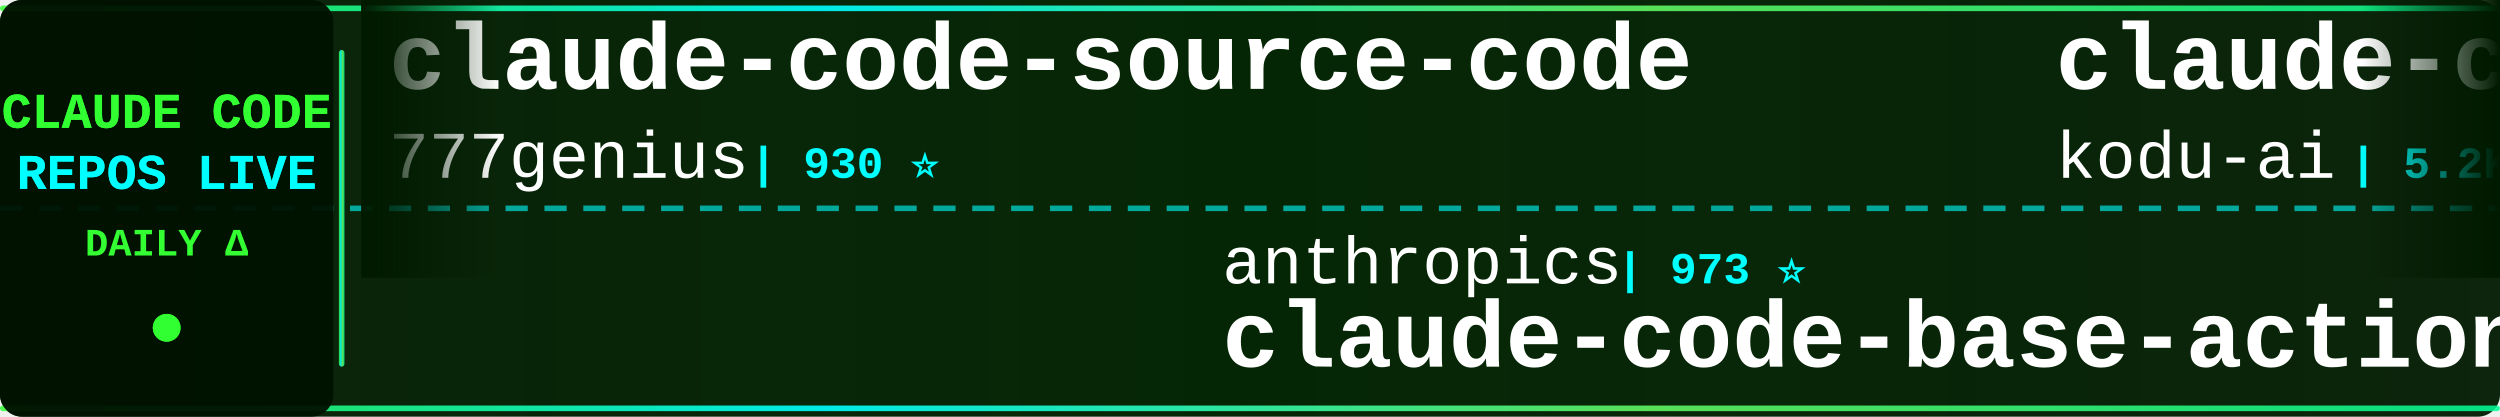
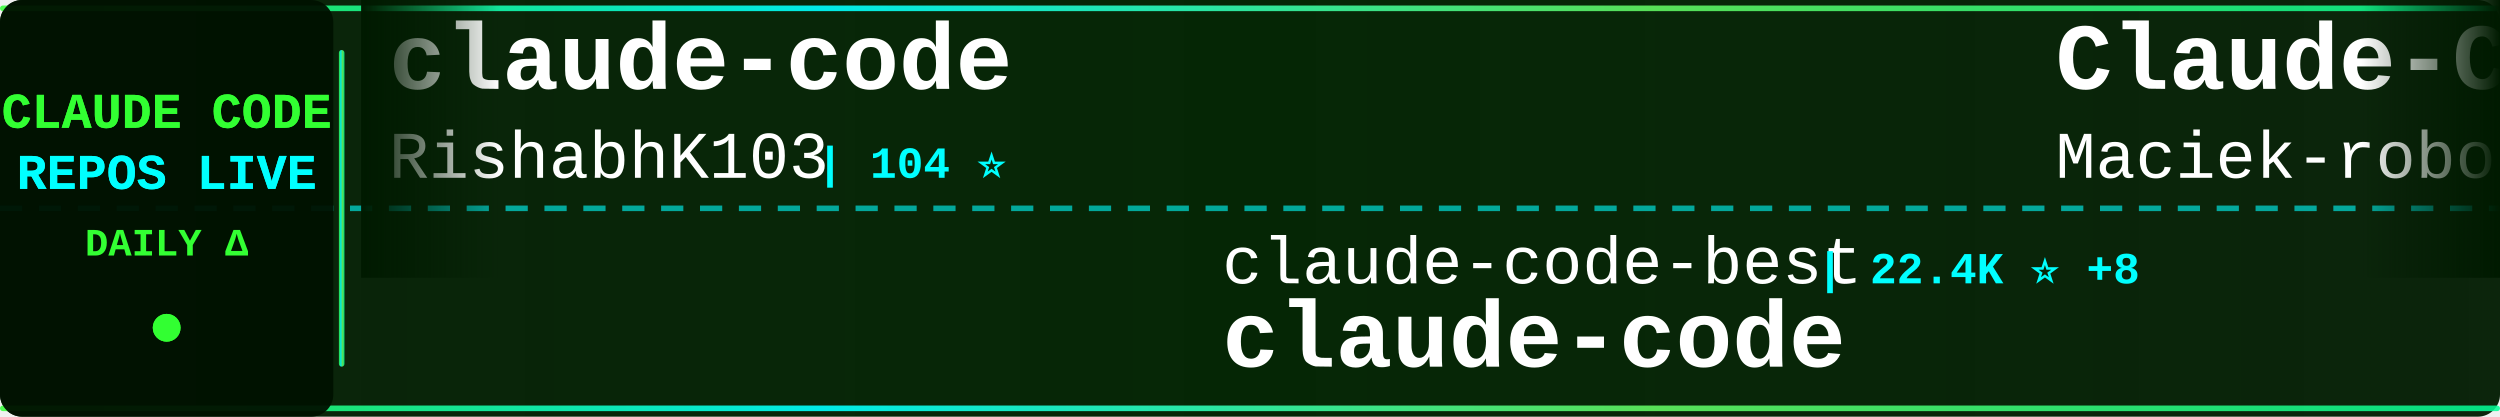
<svg xmlns="http://www.w3.org/2000/svg" width="900" height="150">
  <defs>
    <linearGradient id="tickerBg" x1="0%" y1="0%" x2="100%" y2="0%">
      <stop offset="0%" style="stop-color:#001a00;stop-opacity:0.95" />
      <stop offset="50%" style="stop-color:#002200;stop-opacity:0.98" />
      <stop offset="100%" style="stop-color:#001a00;stop-opacity:0.95" />
    </linearGradient>
    <linearGradient id="borderGrad" x1="0%" y1="0%" x2="100%" y2="0%">
      <stop offset="0%" style="stop-color:#33ff33;stop-opacity:0.85">
        <animate attributeName="stop-opacity" values="0.85;1;0.85" dur="2s" repeatCount="indefinite" />
      </stop>
      <stop offset="33%" style="stop-color:#00ffff;stop-opacity:0.9">
        <animate attributeName="stop-opacity" values="0.9;1;0.9" dur="2.2s" repeatCount="indefinite" />
      </stop>
      <stop offset="66%" style="stop-color:#66ff66;stop-opacity:0.85">
        <animate attributeName="stop-opacity" values="0.85;1;0.85" dur="1.8s" repeatCount="indefinite" />
      </stop>
      <stop offset="100%" style="stop-color:#00ff99;stop-opacity:0.85">
        <animate attributeName="stop-opacity" values="0.85;1;0.85" dur="2s" repeatCount="indefinite" />
      </stop>
    </linearGradient>
    <filter id="textGlow">
      <feGaussianBlur stdDeviation="0.1" result="coloredBlur" />
      <feMerge>
        <feMergeNode in="coloredBlur" />
        <feMergeNode in="SourceGraphic" />
      </feMerge>
    </filter>
    <filter id="metricGlow">
      <feGaussianBlur stdDeviation="0.2" result="coloredBlur" />
      <feMerge>
        <feMergeNode in="coloredBlur" />
        <feMergeNode in="SourceGraphic" />
      </feMerge>
    </filter>
    <linearGradient id="leftFade" x1="0%" y1="0%" x2="100%" y2="0%">
      <stop offset="0%" style="stop-color:#001a00;stop-opacity:1" />
      <stop offset="100%" style="stop-color:#001a00;stop-opacity:0" />
    </linearGradient>
    <linearGradient id="rightFade" x1="0%" y1="0%" x2="100%" y2="0%">
      <stop offset="0%" style="stop-color:#001a00;stop-opacity:0" />
      <stop offset="100%" style="stop-color:#001a00;stop-opacity:1" />
    </linearGradient>
  </defs>
  <rect width="900" height="150" fill="url(#tickerBg)" rx="8" />
  <rect x="0" y="2" width="900" height="2" fill="url(#borderGrad)" rx="1" />
  <rect x="0" y="146" width="900" height="2" fill="url(#borderGrad)" rx="1" />
  <line x1="0" y1="75" x2="900" y2="75" stroke="#00ffff" stroke-width="2" stroke-dasharray="8 6" opacity="0.6" />
  <rect x="0" y="0" width="120" height="150" fill="#001100" opacity="0.95" rx="8" />
  <text x="60" y="46" font-family="'Courier New', monospace" font-size="18" font-weight="bold" fill="#33ff33" text-anchor="middle" filter="url(#textGlow)">
    CLAUDE CODE
  </text>
  <text x="60" y="68" font-family="'Courier New', monospace" font-size="18" font-weight="bold" fill="#00ffff" text-anchor="middle" filter="url(#textGlow)">
    REPOS LIVE
  </text>
  <text x="60" y="92" font-family="'Courier New', monospace" font-size="14" font-weight="bold" fill="#33ff33" text-anchor="middle">
    DAILY Δ
  </text>
  <circle cx="60" cy="118" r="5" fill="#33ff33" filter="url(#metricGlow)">
    <animate attributeName="r" values="4;6;4" dur="1.5s" repeatCount="indefinite" />
    <animate attributeName="opacity" values="0.6;1;0.6" dur="1.5s" repeatCount="indefinite" />
  </circle>
  <rect x="122" y="18" width="2" height="114" fill="url(#borderGrad)" rx="1" />
  <clipPath id="tickerClip">
    <rect x="130" y="0" width="770" height="150" />
  </clipPath>
  <g clip-path="url(#tickerClip)">
    <g id="tickerItems">
      <animateTransform attributeName="transform" attributeType="XML" type="translate" from="0 0" to="-3000 0" dur="54s" repeatCount="indefinite" />
      <g transform="translate(0, 0)">
-         <text x="140" y="32" font-family="'Courier New', monospace" font-size="34" font-weight="bold" fill="#ffffff">claude-code-source-code</text>
-         <text x="140" y="64" font-family="'Courier New', monospace" font-size="24" font-weight="normal" fill="#ffffff" opacity="1.0">777genius</text>
-         <text x="270" y="64" font-family="'Courier New', monospace" font-size="16" font-weight="bold" fill="#00ffff"> | 930 ⭐</text>
+         <text x="140" y="32" font-family="'Courier New', monospace" font-size="34" font-weight="bold" fill="#ffffff">claude-code</text>
+         <text x="140" y="64" font-family="'Courier New', monospace" font-size="24" font-weight="normal" fill="#ffffff" opacity="1.0">RishabhK103</text>
+         <text x="294" y="64" font-family="'Courier New', monospace" font-size="16" font-weight="bold" fill="#00ffff"> | 104 ⭐</text>
      </g>
      <g transform="translate(300, 0)">
-         <text x="140" y="102" font-family="'Courier New', monospace" font-size="24" font-weight="normal" fill="#ffffff" opacity="1.0">anthropics</text>
-         <text x="282" y="102" font-family="'Courier New', monospace" font-size="16" font-weight="bold" fill="#00ffff"> | 973 ⭐</text>
-         <text x="140" y="132" font-family="'Courier New', monospace" font-size="34" font-weight="bold" fill="#ffffff">claude-code-base-action</text>
+         <text x="140" y="102" font-family="'Courier New', monospace" font-size="24" font-weight="normal" fill="#ffffff" opacity="1.0">claude-code-best</text>
+         <text x="354" y="102" font-family="'Courier New', monospace" font-size="16" font-weight="bold" fill="#00ffff"> | 22.4K ⭐ +8</text>
+         <text x="140" y="132" font-family="'Courier New', monospace" font-size="34" font-weight="bold" fill="#ffffff">claude-code</text>
      </g>
      <g transform="translate(600, 0)">
-         <text x="140" y="32" font-family="'Courier New', monospace" font-size="34" font-weight="bold" fill="#ffffff">claude-coder</text>
-         <text x="140" y="64" font-family="'Courier New', monospace" font-size="24" font-weight="normal" fill="#ffffff" opacity="1.0">kodu-ai</text>
-         <text x="246" y="64" font-family="'Courier New', monospace" font-size="16" font-weight="bold" fill="#00ffff"> | 5.2K ⭐</text>
+         <text x="140" y="32" font-family="'Courier New', monospace" font-size="34" font-weight="bold" fill="#ffffff">Claude-Code-Usage-Monito...</text>
+         <text x="140" y="64" font-family="'Courier New', monospace" font-size="24" font-weight="normal" fill="#ffffff" opacity="1.0">Maciek-roboblog</text>
+         <text x="342" y="64" font-family="'Courier New', monospace" font-size="16" font-weight="bold" fill="#00ffff"> | 8.7K ⭐</text>
      </g>
      <g transform="translate(900, 0)">
-         <text x="140" y="102" font-family="'Courier New', monospace" font-size="24" font-weight="normal" fill="#ffffff" opacity="1.0">Windy3f3f3f3f</text>
-         <text x="318" y="102" font-family="'Courier New', monospace" font-size="16" font-weight="bold" fill="#00ffff"> | 2.7K ⭐ +4</text>
-         <text x="140" y="132" font-family="'Courier New', monospace" font-size="34" font-weight="bold" fill="#ffffff">claude-code-from-scratch</text>
+         <text x="140" y="102" font-family="'Courier New', monospace" font-size="24" font-weight="normal" fill="#ffffff" opacity="1.0">VineeTagarwaL-code</text>
+         <text x="378" y="102" font-family="'Courier New', monospace" font-size="16" font-weight="bold" fill="#00ffff"> | 274 ⭐</text>
+         <text x="140" y="132" font-family="'Courier New', monospace" font-size="34" font-weight="bold" fill="#ffffff">claude-code</text>
      </g>
      <g transform="translate(1200, 0)">
-         <text x="140" y="32" font-family="'Courier New', monospace" font-size="34" font-weight="bold" fill="#ffffff">claude-code-guide</text>
-         <text x="140" y="64" font-family="'Courier New', monospace" font-size="24" font-weight="normal" fill="#ffffff" opacity="1.0">zebbern</text>
-         <text x="246" y="64" font-family="'Courier New', monospace" font-size="16" font-weight="bold" fill="#00ffff"> | 4.6K ⭐ +2</text>
+         <text x="140" y="32" font-family="'Courier New', monospace" font-size="34" font-weight="bold" fill="#ffffff">claude-code-proxy</text>
+         <text x="140" y="64" font-family="'Courier New', monospace" font-size="24" font-weight="normal" fill="#ffffff" opacity="1.0">fuergaosi233</text>
+         <text x="306" y="64" font-family="'Courier New', monospace" font-size="16" font-weight="bold" fill="#00ffff"> | 2.8K ⭐ -1</text>
      </g>
      <g transform="translate(1500, 0)">
-         <text x="140" y="102" font-family="'Courier New', monospace" font-size="24" font-weight="normal" fill="#ffffff" opacity="1.0">davila7</text>
-         <text x="246" y="102" font-family="'Courier New', monospace" font-size="16" font-weight="bold" fill="#00ffff"> | 30.6K ⭐ +3</text>
-         <text x="140" y="132" font-family="'Courier New', monospace" font-size="34" font-weight="bold" fill="#ffffff">claude-code-templates</text>
+         <text x="140" y="102" font-family="'Courier New', monospace" font-size="24" font-weight="normal" fill="#ffffff" opacity="1.0">krusemediallc</text>
+         <text x="318" y="102" font-family="'Courier New', monospace" font-size="16" font-weight="bold" fill="#00ffff"> | 1.5K ⭐ -1</text>
+         <text x="140" y="132" font-family="'Courier New', monospace" font-size="34" font-weight="bold" fill="#ffffff">arcads-claude-code</text>
      </g>
      <g transform="translate(1800, 0)">
-         <text x="140" y="32" font-family="'Courier New', monospace" font-size="34" font-weight="bold" fill="#ffffff">claude-code-router</text>
-         <text x="140" y="64" font-family="'Courier New', monospace" font-size="24" font-weight="normal" fill="#ffffff" opacity="1.0">musistudio</text>
-         <text x="282" y="64" font-family="'Courier New', monospace" font-size="16" font-weight="bold" fill="#00ffff"> | 37.1K ⭐ +13</text>
+         <text x="140" y="32" font-family="'Courier New', monospace" font-size="34" font-weight="bold" fill="#ffffff">claude-code-reverse</text>
+         <text x="140" y="64" font-family="'Courier New', monospace" font-size="24" font-weight="normal" fill="#ffffff" opacity="1.0">Yuyz0112</text>
+         <text x="258" y="64" font-family="'Courier New', monospace" font-size="16" font-weight="bold" fill="#00ffff"> | 2.4K ⭐</text>
      </g>
      <g transform="translate(2100, 0)">
-         <text x="140" y="102" font-family="'Courier New', monospace" font-size="24" font-weight="normal" fill="#ffffff" opacity="1.0">krusemediallc</text>
-         <text x="318" y="102" font-family="'Courier New', monospace" font-size="16" font-weight="bold" fill="#00ffff"> | 1.5K ⭐</text>
-         <text x="140" y="132" font-family="'Courier New', monospace" font-size="34" font-weight="bold" fill="#ffffff">arcads-claude-code</text>
+         <text x="140" y="102" font-family="'Courier New', monospace" font-size="24" font-weight="normal" fill="#ffffff" opacity="1.0">disler</text>
+         <text x="234" y="102" font-family="'Courier New', monospace" font-size="16" font-weight="bold" fill="#00ffff"> | 1.7K ⭐ -1</text>
+         <text x="140" y="132" font-family="'Courier New', monospace" font-size="34" font-weight="bold" fill="#ffffff">pi-vs-claude-code</text>
      </g>
      <g transform="translate(2400, 0)">
-         <text x="140" y="32" font-family="'Courier New', monospace" font-size="34" font-weight="bold" fill="#ffffff">claude-code-tudou</text>
-         <text x="140" y="64" font-family="'Courier New', monospace" font-size="24" font-weight="normal" fill="#ffffff" opacity="1.0">AICoderTudou</text>
-         <text x="306" y="64" font-family="'Courier New', monospace" font-size="16" font-weight="bold" fill="#00ffff"> | 495 ⭐</text>
+         <text x="140" y="32" font-family="'Courier New', monospace" font-size="34" font-weight="bold" fill="#ffffff">claude-code-hooks-master...</text>
+         <text x="140" y="64" font-family="'Courier New', monospace" font-size="24" font-weight="normal" fill="#ffffff" opacity="1.0">disler</text>
+         <text x="234" y="64" font-family="'Courier New', monospace" font-size="16" font-weight="bold" fill="#00ffff"> | 3.9K ⭐ +1</text>
      </g>
      <g transform="translate(2700, 0)">
-         <text x="140" y="102" font-family="'Courier New', monospace" font-size="24" font-weight="normal" fill="#ffffff" opacity="1.0">anthropics</text>
-         <text x="282" y="102" font-family="'Courier New', monospace" font-size="16" font-weight="bold" fill="#00ffff"> | 144.5K ⭐ +48</text>
+         <text x="140" y="102" font-family="'Courier New', monospace" font-size="24" font-weight="normal" fill="#ffffff" opacity="1.0">musistudio</text>
+         <text x="282" y="102" font-family="'Courier New', monospace" font-size="16" font-weight="bold" fill="#00ffff"> | 37.2K ⭐ +1</text>
+         <text x="140" y="132" font-family="'Courier New', monospace" font-size="34" font-weight="bold" fill="#ffffff">claude-code-router</text>
+       </g>
+       <g transform="translate(3000, 0)">
+         <text x="140" y="32" font-family="'Courier New', monospace" font-size="34" font-weight="bold" fill="#ffffff">claude-code</text>
+         <text x="140" y="64" font-family="'Courier New', monospace" font-size="24" font-weight="normal" fill="#ffffff" opacity="1.0">RishabhK103</text>
+         <text x="294" y="64" font-family="'Courier New', monospace" font-size="16" font-weight="bold" fill="#00ffff"> | 104 ⭐</text>
+       </g>
+       <g transform="translate(3300, 0)">
+         <text x="140" y="102" font-family="'Courier New', monospace" font-size="24" font-weight="normal" fill="#ffffff" opacity="1.0">claude-code-best</text>
+         <text x="354" y="102" font-family="'Courier New', monospace" font-size="16" font-weight="bold" fill="#00ffff"> | 22.4K ⭐ +8</text>
        <text x="140" y="132" font-family="'Courier New', monospace" font-size="34" font-weight="bold" fill="#ffffff">claude-code</text>
      </g>
-       <g transform="translate(3000, 0)">
-         <text x="140" y="32" font-family="'Courier New', monospace" font-size="34" font-weight="bold" fill="#ffffff">claude-code-source-code</text>
-         <text x="140" y="64" font-family="'Courier New', monospace" font-size="24" font-weight="normal" fill="#ffffff" opacity="1.0">777genius</text>
-         <text x="270" y="64" font-family="'Courier New', monospace" font-size="16" font-weight="bold" fill="#00ffff"> | 930 ⭐</text>
-       </g>
-       <g transform="translate(3300, 0)">
-         <text x="140" y="102" font-family="'Courier New', monospace" font-size="24" font-weight="normal" fill="#ffffff" opacity="1.0">anthropics</text>
-         <text x="282" y="102" font-family="'Courier New', monospace" font-size="16" font-weight="bold" fill="#00ffff"> | 973 ⭐</text>
-         <text x="140" y="132" font-family="'Courier New', monospace" font-size="34" font-weight="bold" fill="#ffffff">claude-code-base-action</text>
-       </g>
      <g transform="translate(3600, 0)">
-         <text x="140" y="32" font-family="'Courier New', monospace" font-size="34" font-weight="bold" fill="#ffffff">claude-coder</text>
-         <text x="140" y="64" font-family="'Courier New', monospace" font-size="24" font-weight="normal" fill="#ffffff" opacity="1.0">kodu-ai</text>
-         <text x="246" y="64" font-family="'Courier New', monospace" font-size="16" font-weight="bold" fill="#00ffff"> | 5.2K ⭐</text>
+         <text x="140" y="32" font-family="'Courier New', monospace" font-size="34" font-weight="bold" fill="#ffffff">Claude-Code-Usage-Monito...</text>
+         <text x="140" y="64" font-family="'Courier New', monospace" font-size="24" font-weight="normal" fill="#ffffff" opacity="1.0">Maciek-roboblog</text>
+         <text x="342" y="64" font-family="'Courier New', monospace" font-size="16" font-weight="bold" fill="#00ffff"> | 8.7K ⭐</text>
      </g>
      <g transform="translate(3900, 0)">
-         <text x="140" y="102" font-family="'Courier New', monospace" font-size="24" font-weight="normal" fill="#ffffff" opacity="1.0">Windy3f3f3f3f</text>
-         <text x="318" y="102" font-family="'Courier New', monospace" font-size="16" font-weight="bold" fill="#00ffff"> | 2.7K ⭐ +4</text>
-         <text x="140" y="132" font-family="'Courier New', monospace" font-size="34" font-weight="bold" fill="#ffffff">claude-code-from-scratch</text>
+         <text x="140" y="102" font-family="'Courier New', monospace" font-size="24" font-weight="normal" fill="#ffffff" opacity="1.0">VineeTagarwaL-code</text>
+         <text x="378" y="102" font-family="'Courier New', monospace" font-size="16" font-weight="bold" fill="#00ffff"> | 274 ⭐</text>
+         <text x="140" y="132" font-family="'Courier New', monospace" font-size="34" font-weight="bold" fill="#ffffff">claude-code</text>
      </g>
    </g>
  </g>
  <rect x="130" y="0" width="50" height="100" fill="url(#leftFade)" />
  <rect x="850" y="0" width="50" height="100" fill="url(#rightFade)" />
</svg>
